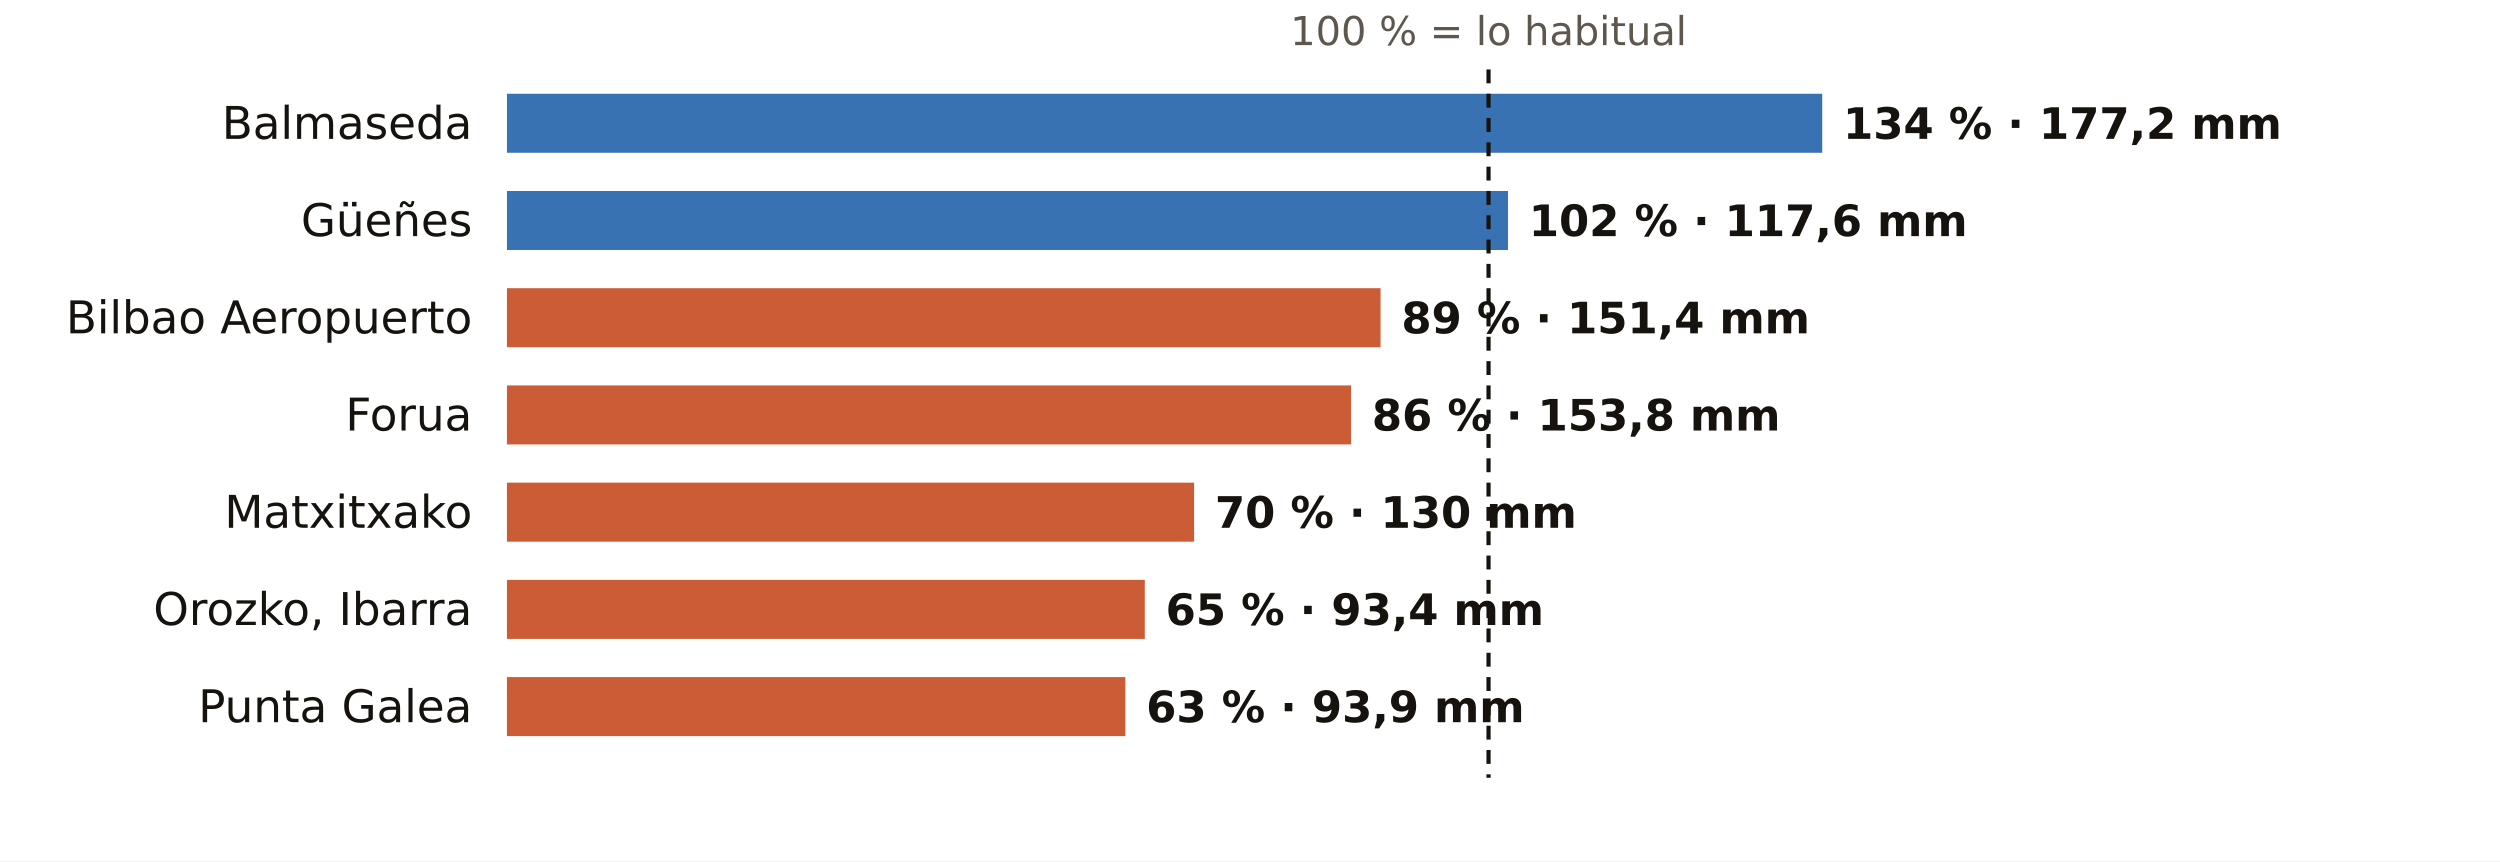
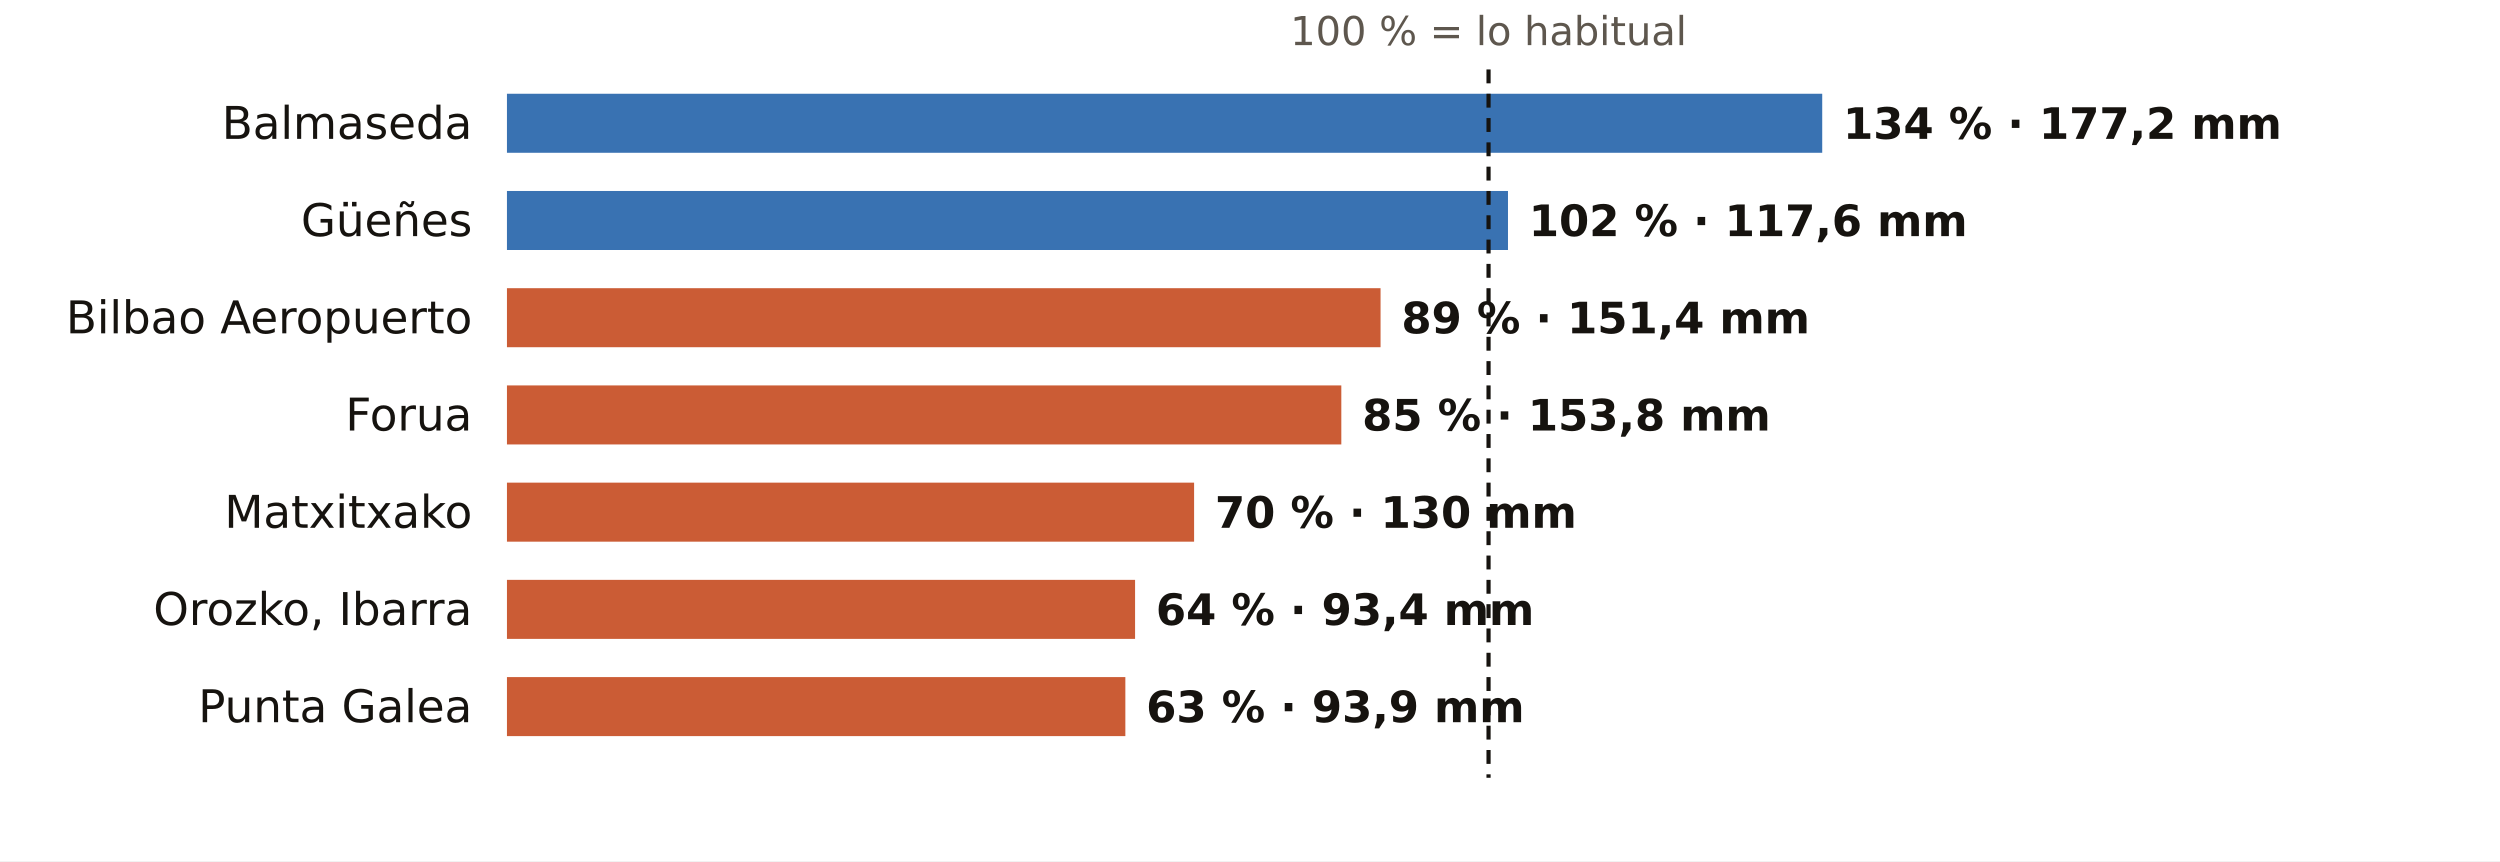
<svg xmlns="http://www.w3.org/2000/svg" viewBox="0 0 720 248" width="720" height="248" role="img" aria-label="El otoño en los pluviómetros de AEMET de Bizkaia: % de lo habitual">
  <rect width="720" height="248" fill="#FFFFFF" />
  <text x="428.7" y="13.0" font-size="11.5" fill="#5E574E" text-anchor="middle" font-weight="400" font-family="Public Sans, DejaVu Sans, Arial, sans-serif">100 % = lo habitual</text>
  <text x="136.0" y="40.0" font-size="13" fill="#16130F" text-anchor="end" font-weight="500" font-family="Public Sans, DejaVu Sans, Arial, sans-serif">Balmaseda</text>
  <rect x="146" y="27" width="378.8" height="17" fill="#1F5FA8" opacity="0.88" />
  <text x="530.8" y="40.0" font-size="12.5" fill="#16130F" text-anchor="start" font-weight="600" font-family="Public Sans, DejaVu Sans, Arial, sans-serif">134 % · 177,2 mm</text>
  <text x="136.0" y="68.0" font-size="13" fill="#16130F" text-anchor="end" font-weight="500" font-family="Public Sans, DejaVu Sans, Arial, sans-serif">Güeñes</text>
  <rect x="146" y="55" width="288.3" height="17" fill="#1F5FA8" opacity="0.88" />
  <text x="440.3" y="68.0" font-size="12.5" fill="#16130F" text-anchor="start" font-weight="600" font-family="Public Sans, DejaVu Sans, Arial, sans-serif">102 % · 117,6 mm</text>
  <text x="136.0" y="96.0" font-size="13" fill="#16130F" text-anchor="end" font-weight="500" font-family="Public Sans, DejaVu Sans, Arial, sans-serif">Bilbao Aeropuerto</text>
  <rect x="146" y="83" width="251.6" height="17" fill="#C4461A" opacity="0.88" />
  <text x="403.6" y="96.0" font-size="12.5" fill="#16130F" text-anchor="start" font-weight="600" font-family="Public Sans, DejaVu Sans, Arial, sans-serif">89 % · 151,4 mm</text>
  <text x="136.0" y="124.0" font-size="13" fill="#16130F" text-anchor="end" font-weight="500" font-family="Public Sans, DejaVu Sans, Arial, sans-serif">Forua</text>
-   <rect x="146" y="111" width="243.1" height="17" fill="#C4461A" opacity="0.88" />
-   <text x="395.1" y="124.0" font-size="12.5" fill="#16130F" text-anchor="start" font-weight="600" font-family="Public Sans, DejaVu Sans, Arial, sans-serif">86 % · 153,8 mm</text>
+   <rect x="146" y="111" width="240.3" height="17" fill="#C4461A" opacity="0.88" />
+   <text x="392.3" y="124.0" font-size="12.5" fill="#16130F" text-anchor="start" font-weight="600" font-family="Public Sans, DejaVu Sans, Arial, sans-serif">85 % · 153,8 mm</text>
  <text x="136.0" y="152.0" font-size="13" fill="#16130F" text-anchor="end" font-weight="500" font-family="Public Sans, DejaVu Sans, Arial, sans-serif">Matxitxako</text>
  <rect x="146" y="139" width="197.9" height="17" fill="#C4461A" opacity="0.88" />
  <text x="349.9" y="152.0" font-size="12.5" fill="#16130F" text-anchor="start" font-weight="600" font-family="Public Sans, DejaVu Sans, Arial, sans-serif">70 % · 130 mm</text>
  <text x="136.0" y="180.0" font-size="13" fill="#16130F" text-anchor="end" font-weight="500" font-family="Public Sans, DejaVu Sans, Arial, sans-serif">Orozko, Ibarra</text>
-   <rect x="146" y="167" width="183.7" height="17" fill="#C4461A" opacity="0.88" />
-   <text x="335.7" y="180.0" font-size="12.5" fill="#16130F" text-anchor="start" font-weight="600" font-family="Public Sans, DejaVu Sans, Arial, sans-serif">65 % · 93,4 mm</text>
+   <rect x="146" y="167" width="180.9" height="17" fill="#C4461A" opacity="0.88" />
+   <text x="332.9" y="180.0" font-size="12.5" fill="#16130F" text-anchor="start" font-weight="600" font-family="Public Sans, DejaVu Sans, Arial, sans-serif">64 % · 93,4 mm</text>
  <text x="136.0" y="208.0" font-size="13" fill="#16130F" text-anchor="end" font-weight="500" font-family="Public Sans, DejaVu Sans, Arial, sans-serif">Punta Galea</text>
  <rect x="146" y="195" width="178.1" height="17" fill="#C4461A" opacity="0.88" />
  <text x="330.1" y="208.0" font-size="12.5" fill="#16130F" text-anchor="start" font-weight="600" font-family="Public Sans, DejaVu Sans, Arial, sans-serif">63 % · 93,9 mm</text>
  <line x1="428.7" x2="428.7" y1="20" y2="224" stroke="#16130F" stroke-width="1.2" stroke-dasharray="4 3" />
</svg>
